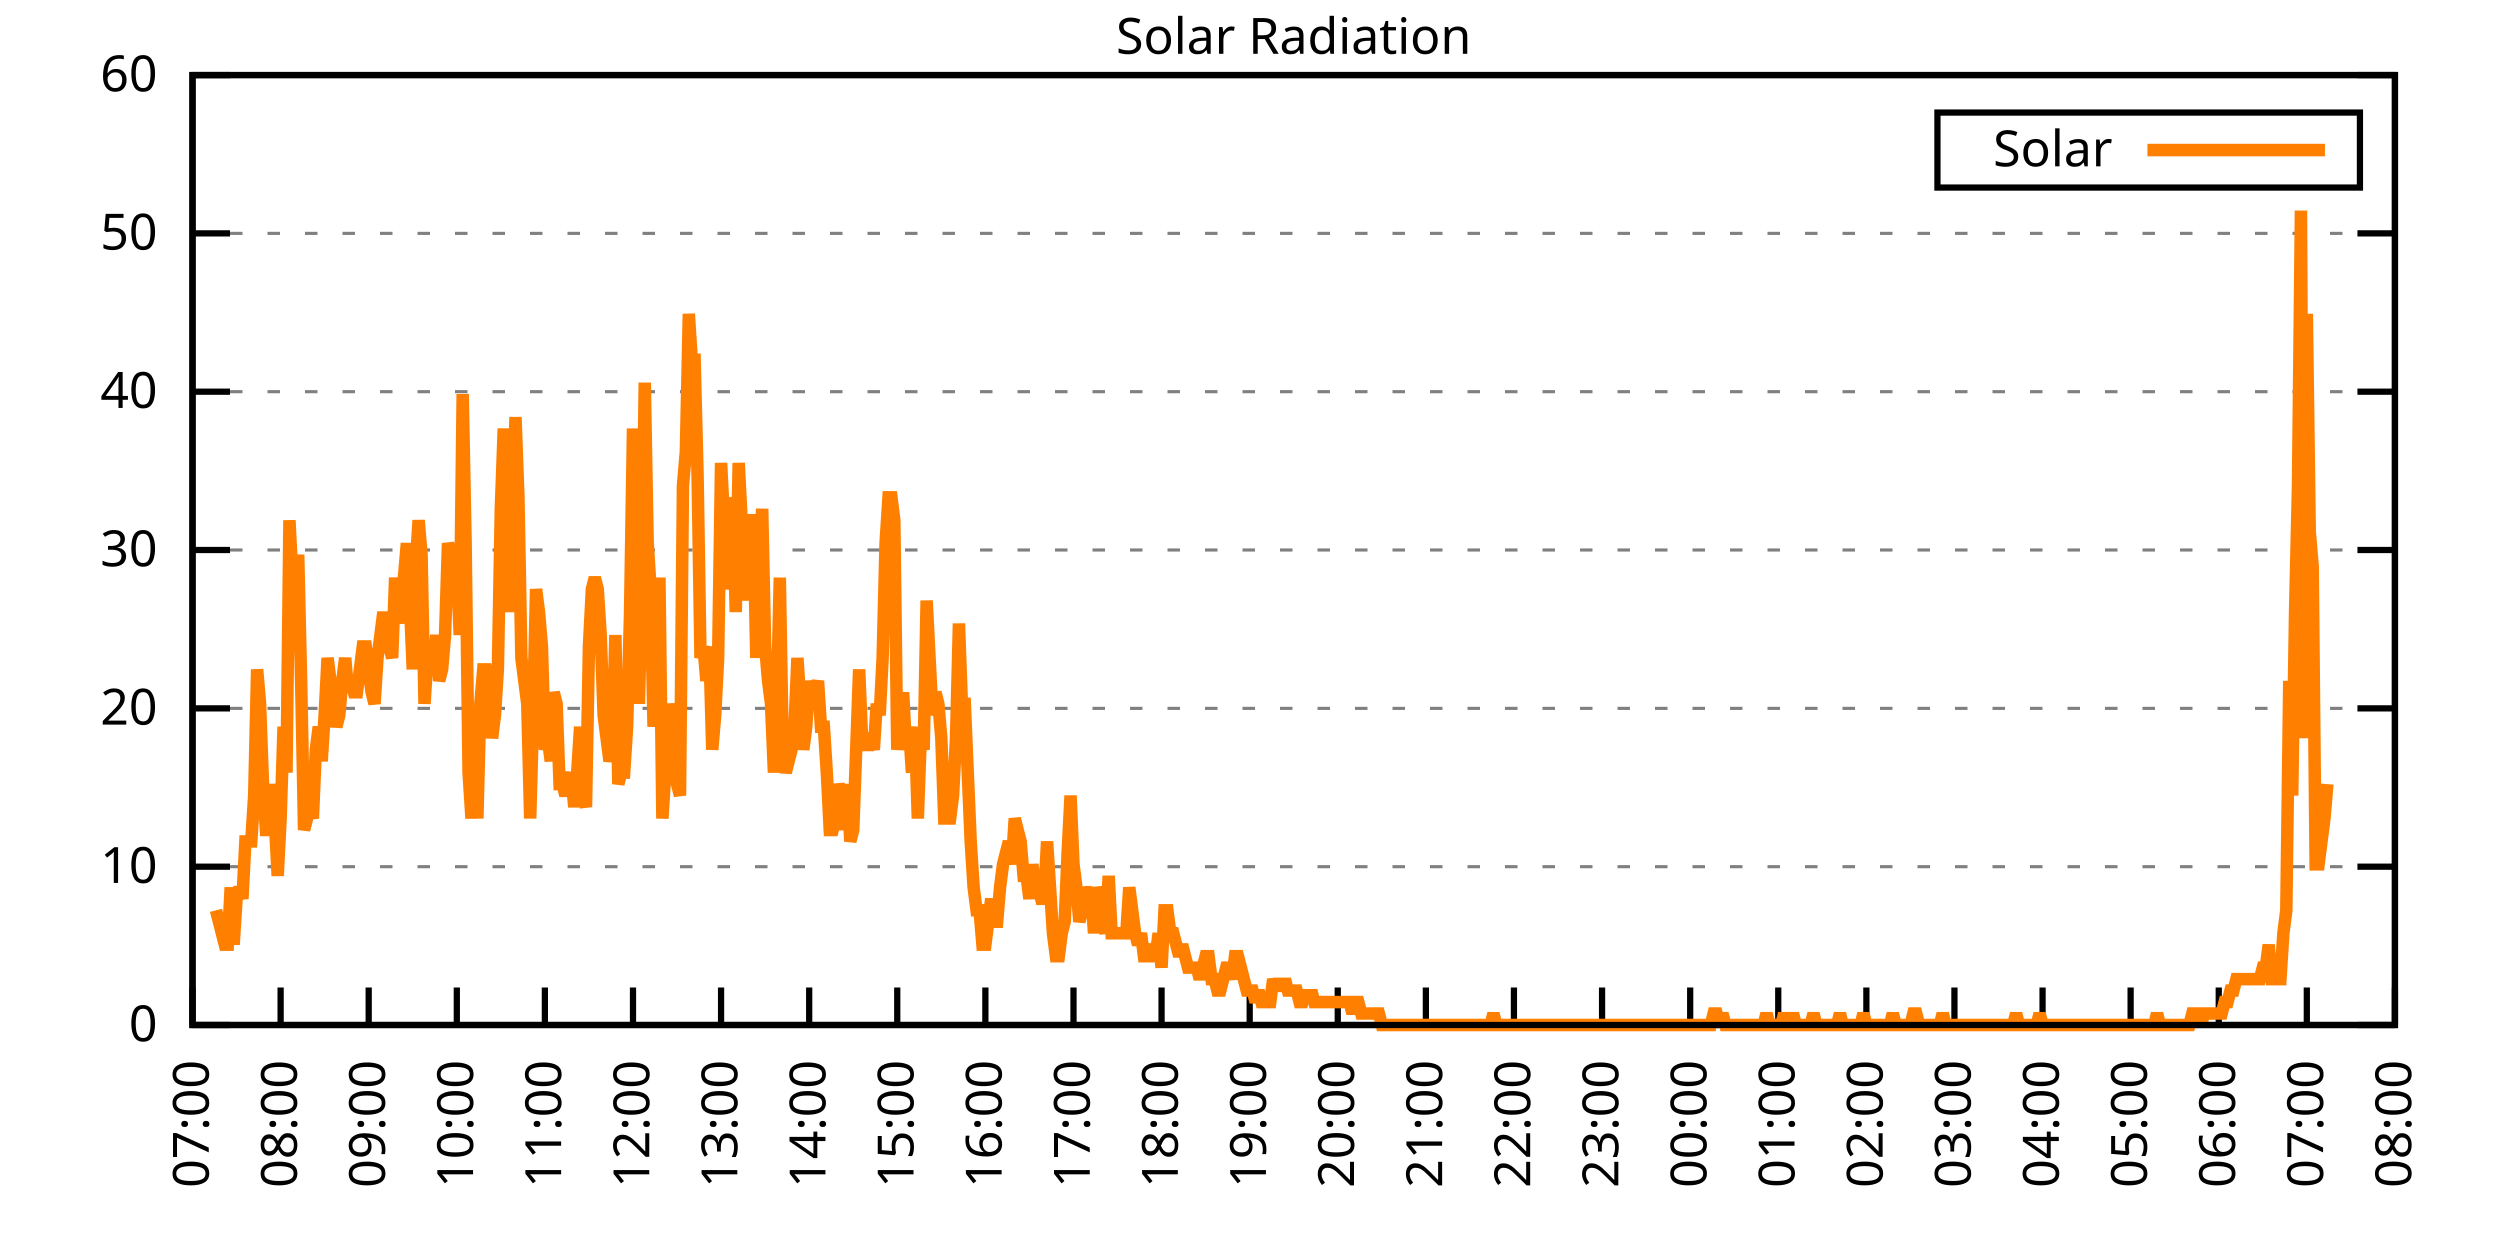
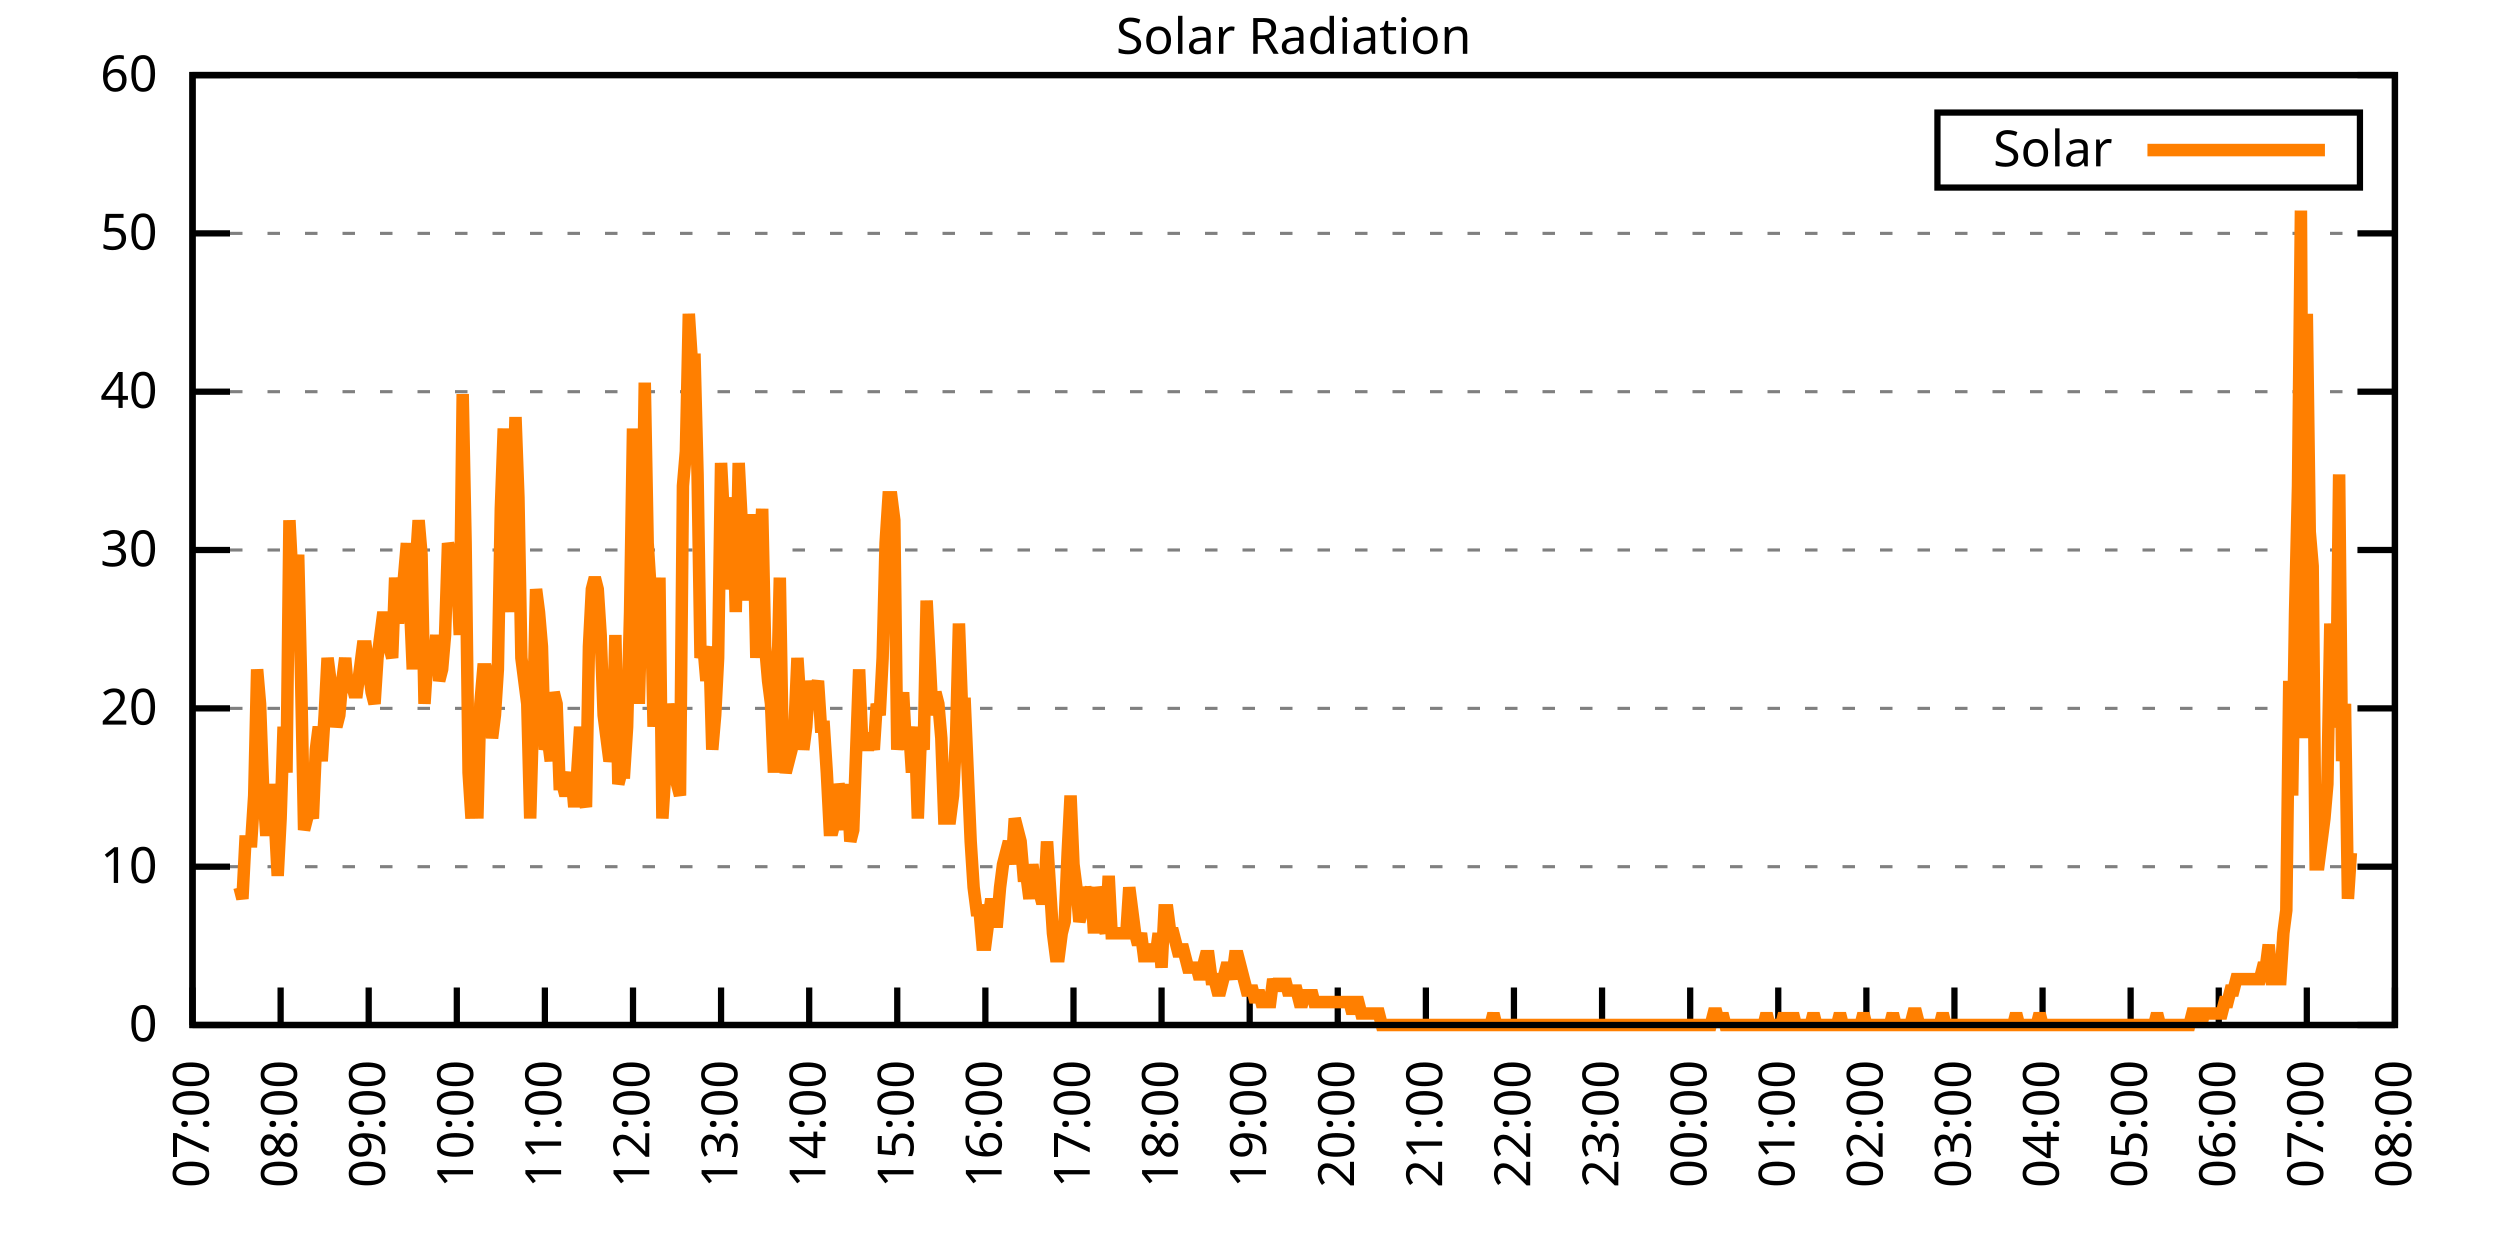
<svg xmlns="http://www.w3.org/2000/svg" xmlns:xlink="http://www.w3.org/1999/xlink" width="400" height="200" viewBox="0 0 400 200">
  <g id="gnuplot_canvas">
    <rect x="0" y="0" width="400" height="200" fill="none" />
    <defs>
      <circle id="gpDot" r="0.5" stroke-width="0.5" stroke="currentColor" />
      <path id="gpPt0" stroke-width="0.333" stroke="currentColor" d="M-1,0 h2 M0,-1 v2" />
      <path id="gpPt1" stroke-width="0.333" stroke="currentColor" d="M-1,-1 L1,1 M1,-1 L-1,1" />
      <path id="gpPt2" stroke-width="0.333" stroke="currentColor" d="M-1,0 L1,0 M0,-1 L0,1 M-1,-1 L1,1 M-1,1 L1,-1" />
      <rect id="gpPt3" stroke-width="0.333" stroke="currentColor" x="-1" y="-1" width="2" height="2" />
      <rect id="gpPt4" stroke-width="0.333" stroke="currentColor" fill="currentColor" x="-1" y="-1" width="2" height="2" />
      <circle id="gpPt5" stroke-width="0.333" stroke="currentColor" cx="0" cy="0" r="1" />
      <use xlink:href="#gpPt5" id="gpPt6" fill="currentColor" stroke="none" />
      <path id="gpPt7" stroke-width="0.333" stroke="currentColor" d="M0,-1.33 L-1.33,0.67 L1.33,0.67 z" />
      <use xlink:href="#gpPt7" id="gpPt8" fill="currentColor" stroke="none" />
      <use xlink:href="#gpPt7" id="gpPt9" stroke="currentColor" transform="rotate(180)" />
      <use xlink:href="#gpPt9" id="gpPt10" fill="currentColor" stroke="none" />
      <use xlink:href="#gpPt3" id="gpPt11" stroke="currentColor" transform="rotate(45)" />
      <use xlink:href="#gpPt11" id="gpPt12" fill="currentColor" stroke="none" />
      <path id="gpPt13" stroke-width="0.333" stroke="currentColor" d="M0,1.330 L1.265,0.411 L0.782,-1.067 L-0.782,-1.076 L-1.265,0.411 z" />
      <use xlink:href="#gpPt13" id="gpPt14" fill="currentColor" stroke="none" />
      <filter id="textbox" filterUnits="objectBoundingBox" x="0" y="0" height="1" width="1">
        <feFlood flood-color="white" flood-opacity="1" result="bgnd" />
        <feComposite in="SourceGraphic" in2="bgnd" operator="atop" />
      </filter>
      <filter id="greybox" filterUnits="objectBoundingBox" x="0" y="0" height="1" width="1">
        <feFlood flood-color="lightgrey" flood-opacity="1" result="grey" />
        <feComposite in="SourceGraphic" in2="grey" operator="atop" />
      </filter>
    </defs>
    <g fill="none" color="white" stroke="currentColor" stroke-width="1.00" stroke-linecap="butt" stroke-linejoin="miter">
</g>
    <g fill="none" color="black" stroke="currentColor" stroke-width="1.00" stroke-linecap="butt" stroke-linejoin="miter">
      <g stroke="none" shape-rendering="crispEdges">
        <polygon fill="rgb(255, 255, 255)" points="30.80,164.00 383.18,164.00 383.18,12.02 30.80,12.02 " />
      </g>
    </g>
    <g fill="none" color="black" stroke="currentColor" stroke-width="1.00" stroke-linecap="butt" stroke-linejoin="miter">
</g>
    <g fill="none" color="black" stroke="black" stroke-width="0.50" stroke-linecap="butt" stroke-linejoin="miter">
</g>
    <g fill="none" color="gray" stroke="currentColor" stroke-width="0.50" stroke-linecap="butt" stroke-linejoin="miter">
      <path stroke="gray" stroke-dasharray="2,4" class="gridline" d="M30.80,164.00 L383.19,164.00  " />
    </g>
    <g fill="none" color="gray" stroke="gray" stroke-width="1.00" stroke-linecap="butt" stroke-linejoin="miter">
</g>
    <g fill="none" color="black" stroke="currentColor" stroke-width="1.00" stroke-linecap="butt" stroke-linejoin="miter">
      <path stroke="black" d="M30.80,164.00 L36.80,164.00 M383.19,164.00 L377.19,164.00  " />
      <g transform="translate(25.20,166.60)" stroke="none" fill="black" font-family="Sans" font-size="8.00" text-anchor="end">
        <text>
          <tspan font-family="Sans"> 0</tspan>
        </text>
      </g>
    </g>
    <g fill="none" color="black" stroke="currentColor" stroke-width="1.00" stroke-linecap="butt" stroke-linejoin="miter">
</g>
    <g fill="none" color="black" stroke="black" stroke-width="0.50" stroke-linecap="butt" stroke-linejoin="miter">
</g>
    <g fill="none" color="gray" stroke="currentColor" stroke-width="0.50" stroke-linecap="butt" stroke-linejoin="miter">
      <path stroke="gray" stroke-dasharray="2,4" class="gridline" d="M30.80,138.67 L383.19,138.67  " />
    </g>
    <g fill="none" color="gray" stroke="gray" stroke-width="1.00" stroke-linecap="butt" stroke-linejoin="miter">
</g>
    <g fill="none" color="black" stroke="currentColor" stroke-width="1.00" stroke-linecap="butt" stroke-linejoin="miter">
      <path stroke="black" d="M30.80,138.67 L36.80,138.67 M383.19,138.67 L377.19,138.67  " />
      <g transform="translate(25.20,141.27)" stroke="none" fill="black" font-family="Sans" font-size="8.00" text-anchor="end">
        <text>
          <tspan font-family="Sans"> 10</tspan>
        </text>
      </g>
    </g>
    <g fill="none" color="black" stroke="currentColor" stroke-width="1.00" stroke-linecap="butt" stroke-linejoin="miter">
</g>
    <g fill="none" color="black" stroke="black" stroke-width="0.50" stroke-linecap="butt" stroke-linejoin="miter">
</g>
    <g fill="none" color="gray" stroke="currentColor" stroke-width="0.50" stroke-linecap="butt" stroke-linejoin="miter">
      <path stroke="gray" stroke-dasharray="2,4" class="gridline" d="M30.80,113.34 L383.19,113.34  " />
    </g>
    <g fill="none" color="gray" stroke="gray" stroke-width="1.00" stroke-linecap="butt" stroke-linejoin="miter">
</g>
    <g fill="none" color="black" stroke="currentColor" stroke-width="1.00" stroke-linecap="butt" stroke-linejoin="miter">
      <path stroke="black" d="M30.80,113.34 L36.80,113.34 M383.19,113.34 L377.19,113.34  " />
      <g transform="translate(25.20,115.94)" stroke="none" fill="black" font-family="Sans" font-size="8.00" text-anchor="end">
        <text>
          <tspan font-family="Sans"> 20</tspan>
        </text>
      </g>
    </g>
    <g fill="none" color="black" stroke="currentColor" stroke-width="1.00" stroke-linecap="butt" stroke-linejoin="miter">
</g>
    <g fill="none" color="black" stroke="black" stroke-width="0.50" stroke-linecap="butt" stroke-linejoin="miter">
</g>
    <g fill="none" color="gray" stroke="currentColor" stroke-width="0.50" stroke-linecap="butt" stroke-linejoin="miter">
      <path stroke="gray" stroke-dasharray="2,4" class="gridline" d="M30.80,88.00 L383.19,88.00  " />
    </g>
    <g fill="none" color="gray" stroke="gray" stroke-width="1.00" stroke-linecap="butt" stroke-linejoin="miter">
</g>
    <g fill="none" color="black" stroke="currentColor" stroke-width="1.00" stroke-linecap="butt" stroke-linejoin="miter">
      <path stroke="black" d="M30.80,88.00 L36.80,88.00 M383.19,88.00 L377.19,88.00  " />
      <g transform="translate(25.20,90.60)" stroke="none" fill="black" font-family="Sans" font-size="8.00" text-anchor="end">
        <text>
          <tspan font-family="Sans"> 30</tspan>
        </text>
      </g>
    </g>
    <g fill="none" color="black" stroke="currentColor" stroke-width="1.00" stroke-linecap="butt" stroke-linejoin="miter">
</g>
    <g fill="none" color="black" stroke="black" stroke-width="0.50" stroke-linecap="butt" stroke-linejoin="miter">
</g>
    <g fill="none" color="gray" stroke="currentColor" stroke-width="0.50" stroke-linecap="butt" stroke-linejoin="miter">
      <path stroke="gray" stroke-dasharray="2,4" class="gridline" d="M30.80,62.67 L383.19,62.67  " />
    </g>
    <g fill="none" color="gray" stroke="gray" stroke-width="1.00" stroke-linecap="butt" stroke-linejoin="miter">
</g>
    <g fill="none" color="black" stroke="currentColor" stroke-width="1.00" stroke-linecap="butt" stroke-linejoin="miter">
      <path stroke="black" d="M30.80,62.67 L36.80,62.67 M383.19,62.67 L377.19,62.67  " />
      <g transform="translate(25.20,65.27)" stroke="none" fill="black" font-family="Sans" font-size="8.00" text-anchor="end">
        <text>
          <tspan font-family="Sans"> 40</tspan>
        </text>
      </g>
    </g>
    <g fill="none" color="black" stroke="currentColor" stroke-width="1.00" stroke-linecap="butt" stroke-linejoin="miter">
</g>
    <g fill="none" color="black" stroke="black" stroke-width="0.50" stroke-linecap="butt" stroke-linejoin="miter">
</g>
    <g fill="none" color="gray" stroke="currentColor" stroke-width="0.50" stroke-linecap="butt" stroke-linejoin="miter">
      <path stroke="gray" stroke-dasharray="2,4" class="gridline" d="M30.80,37.34 L383.19,37.34  " />
    </g>
    <g fill="none" color="gray" stroke="gray" stroke-width="1.00" stroke-linecap="butt" stroke-linejoin="miter">
</g>
    <g fill="none" color="black" stroke="currentColor" stroke-width="1.00" stroke-linecap="butt" stroke-linejoin="miter">
      <path stroke="black" d="M30.80,37.34 L36.80,37.34 M383.19,37.34 L377.19,37.34  " />
      <g transform="translate(25.20,39.94)" stroke="none" fill="black" font-family="Sans" font-size="8.00" text-anchor="end">
        <text>
          <tspan font-family="Sans"> 50</tspan>
        </text>
      </g>
    </g>
    <g fill="none" color="black" stroke="currentColor" stroke-width="1.00" stroke-linecap="butt" stroke-linejoin="miter">
</g>
    <g fill="none" color="black" stroke="black" stroke-width="0.50" stroke-linecap="butt" stroke-linejoin="miter">
</g>
    <g fill="none" color="gray" stroke="currentColor" stroke-width="0.50" stroke-linecap="butt" stroke-linejoin="miter">
      <path stroke="gray" stroke-dasharray="2,4" class="gridline" d="M30.80,12.01 L383.19,12.01  " />
    </g>
    <g fill="none" color="gray" stroke="gray" stroke-width="1.00" stroke-linecap="butt" stroke-linejoin="miter">
</g>
    <g fill="none" color="black" stroke="currentColor" stroke-width="1.00" stroke-linecap="butt" stroke-linejoin="miter">
      <path stroke="black" d="M30.80,12.01 L36.80,12.01 M383.19,12.01 L377.19,12.01  " />
      <g transform="translate(25.20,14.61)" stroke="none" fill="black" font-family="Sans" font-size="8.00" text-anchor="end">
        <text>
          <tspan font-family="Sans"> 60</tspan>
        </text>
      </g>
    </g>
    <g fill="none" color="black" stroke="currentColor" stroke-width="1.00" stroke-linecap="butt" stroke-linejoin="miter">
      <path stroke="black" d="M30.80,164.00 L30.80,158.00  " />
      <g transform="translate(33.40,169.60) rotate(270.00)" stroke="none" fill="black" font-family="Sans" font-size="8.00" text-anchor="end">
        <text>
          <tspan font-family="Sans">07:00</tspan>
        </text>
      </g>
    </g>
    <g fill="none" color="black" stroke="currentColor" stroke-width="1.00" stroke-linecap="butt" stroke-linejoin="miter">
      <path stroke="black" d="M44.90,164.00 L44.90,158.00  " />
      <g transform="translate(47.50,169.60) rotate(270.00)" stroke="none" fill="black" font-family="Sans" font-size="8.00" text-anchor="end">
        <text>
          <tspan font-family="Sans">08:00</tspan>
        </text>
      </g>
    </g>
    <g fill="none" color="black" stroke="currentColor" stroke-width="1.00" stroke-linecap="butt" stroke-linejoin="miter">
      <path stroke="black" d="M58.99,164.00 L58.99,158.00  " />
      <g transform="translate(61.59,169.60) rotate(270.00)" stroke="none" fill="black" font-family="Sans" font-size="8.00" text-anchor="end">
        <text>
          <tspan font-family="Sans">09:00</tspan>
        </text>
      </g>
    </g>
    <g fill="none" color="black" stroke="currentColor" stroke-width="1.00" stroke-linecap="butt" stroke-linejoin="miter">
      <path stroke="black" d="M73.09,164.00 L73.09,158.00  " />
      <g transform="translate(75.69,169.60) rotate(270.00)" stroke="none" fill="black" font-family="Sans" font-size="8.00" text-anchor="end">
        <text>
          <tspan font-family="Sans">10:00</tspan>
        </text>
      </g>
    </g>
    <g fill="none" color="black" stroke="currentColor" stroke-width="1.00" stroke-linecap="butt" stroke-linejoin="miter">
      <path stroke="black" d="M87.18,164.00 L87.18,158.00  " />
      <g transform="translate(89.78,169.60) rotate(270.00)" stroke="none" fill="black" font-family="Sans" font-size="8.00" text-anchor="end">
        <text>
          <tspan font-family="Sans">11:00</tspan>
        </text>
      </g>
    </g>
    <g fill="none" color="black" stroke="currentColor" stroke-width="1.00" stroke-linecap="butt" stroke-linejoin="miter">
      <path stroke="black" d="M101.28,164.00 L101.28,158.00  " />
      <g transform="translate(103.88,169.60) rotate(270.00)" stroke="none" fill="black" font-family="Sans" font-size="8.00" text-anchor="end">
        <text>
          <tspan font-family="Sans">12:00</tspan>
        </text>
      </g>
    </g>
    <g fill="none" color="black" stroke="currentColor" stroke-width="1.00" stroke-linecap="butt" stroke-linejoin="miter">
      <path stroke="black" d="M115.37,164.00 L115.37,158.00  " />
      <g transform="translate(117.97,169.60) rotate(270.00)" stroke="none" fill="black" font-family="Sans" font-size="8.00" text-anchor="end">
        <text>
          <tspan font-family="Sans">13:00</tspan>
        </text>
      </g>
    </g>
    <g fill="none" color="black" stroke="currentColor" stroke-width="1.00" stroke-linecap="butt" stroke-linejoin="miter">
      <path stroke="black" d="M129.47,164.00 L129.47,158.00  " />
      <g transform="translate(132.07,169.60) rotate(270.00)" stroke="none" fill="black" font-family="Sans" font-size="8.00" text-anchor="end">
        <text>
          <tspan font-family="Sans">14:00</tspan>
        </text>
      </g>
    </g>
    <g fill="none" color="black" stroke="currentColor" stroke-width="1.00" stroke-linecap="butt" stroke-linejoin="miter">
      <path stroke="black" d="M143.56,164.00 L143.56,158.00  " />
      <g transform="translate(146.16,169.60) rotate(270.00)" stroke="none" fill="black" font-family="Sans" font-size="8.00" text-anchor="end">
        <text>
          <tspan font-family="Sans">15:00</tspan>
        </text>
      </g>
    </g>
    <g fill="none" color="black" stroke="currentColor" stroke-width="1.00" stroke-linecap="butt" stroke-linejoin="miter">
      <path stroke="black" d="M157.66,164.00 L157.66,158.00  " />
      <g transform="translate(160.26,169.60) rotate(270.00)" stroke="none" fill="black" font-family="Sans" font-size="8.00" text-anchor="end">
        <text>
          <tspan font-family="Sans">16:00</tspan>
        </text>
      </g>
    </g>
    <g fill="none" color="black" stroke="currentColor" stroke-width="1.00" stroke-linecap="butt" stroke-linejoin="miter">
      <path stroke="black" d="M171.76,164.00 L171.76,158.00  " />
      <g transform="translate(174.36,169.60) rotate(270.00)" stroke="none" fill="black" font-family="Sans" font-size="8.00" text-anchor="end">
        <text>
          <tspan font-family="Sans">17:00</tspan>
        </text>
      </g>
    </g>
    <g fill="none" color="black" stroke="currentColor" stroke-width="1.00" stroke-linecap="butt" stroke-linejoin="miter">
      <path stroke="black" d="M185.85,164.00 L185.85,158.00  " />
      <g transform="translate(188.45,169.60) rotate(270.00)" stroke="none" fill="black" font-family="Sans" font-size="8.00" text-anchor="end">
        <text>
          <tspan font-family="Sans">18:00</tspan>
        </text>
      </g>
    </g>
    <g fill="none" color="black" stroke="currentColor" stroke-width="1.00" stroke-linecap="butt" stroke-linejoin="miter">
      <path stroke="black" d="M199.95,164.00 L199.95,158.00  " />
      <g transform="translate(202.55,169.60) rotate(270.00)" stroke="none" fill="black" font-family="Sans" font-size="8.00" text-anchor="end">
        <text>
          <tspan font-family="Sans">19:00</tspan>
        </text>
      </g>
    </g>
    <g fill="none" color="black" stroke="currentColor" stroke-width="1.00" stroke-linecap="butt" stroke-linejoin="miter">
      <path stroke="black" d="M214.04,164.00 L214.04,158.00  " />
      <g transform="translate(216.64,169.60) rotate(270.00)" stroke="none" fill="black" font-family="Sans" font-size="8.00" text-anchor="end">
        <text>
          <tspan font-family="Sans">20:00</tspan>
        </text>
      </g>
    </g>
    <g fill="none" color="black" stroke="currentColor" stroke-width="1.00" stroke-linecap="butt" stroke-linejoin="miter">
      <path stroke="black" d="M228.14,164.00 L228.14,158.00  " />
      <g transform="translate(230.74,169.60) rotate(270.00)" stroke="none" fill="black" font-family="Sans" font-size="8.00" text-anchor="end">
        <text>
          <tspan font-family="Sans">21:00</tspan>
        </text>
      </g>
    </g>
    <g fill="none" color="black" stroke="currentColor" stroke-width="1.00" stroke-linecap="butt" stroke-linejoin="miter">
      <path stroke="black" d="M242.23,164.00 L242.23,158.00  " />
      <g transform="translate(244.83,169.60) rotate(270.00)" stroke="none" fill="black" font-family="Sans" font-size="8.00" text-anchor="end">
        <text>
          <tspan font-family="Sans">22:00</tspan>
        </text>
      </g>
    </g>
    <g fill="none" color="black" stroke="currentColor" stroke-width="1.00" stroke-linecap="butt" stroke-linejoin="miter">
      <path stroke="black" d="M256.33,164.00 L256.33,158.00  " />
      <g transform="translate(258.93,169.60) rotate(270.00)" stroke="none" fill="black" font-family="Sans" font-size="8.00" text-anchor="end">
        <text>
          <tspan font-family="Sans">23:00</tspan>
        </text>
      </g>
    </g>
    <g fill="none" color="black" stroke="currentColor" stroke-width="1.00" stroke-linecap="butt" stroke-linejoin="miter">
      <path stroke="black" d="M270.43,164.00 L270.43,158.00  " />
      <g transform="translate(273.03,169.60) rotate(270.00)" stroke="none" fill="black" font-family="Sans" font-size="8.00" text-anchor="end">
        <text>
          <tspan font-family="Sans">00:00</tspan>
        </text>
      </g>
    </g>
    <g fill="none" color="black" stroke="currentColor" stroke-width="1.00" stroke-linecap="butt" stroke-linejoin="miter">
      <path stroke="black" d="M284.52,164.00 L284.52,158.00  " />
      <g transform="translate(287.12,169.60) rotate(270.00)" stroke="none" fill="black" font-family="Sans" font-size="8.00" text-anchor="end">
        <text>
          <tspan font-family="Sans">01:00</tspan>
        </text>
      </g>
    </g>
    <g fill="none" color="black" stroke="currentColor" stroke-width="1.00" stroke-linecap="butt" stroke-linejoin="miter">
      <path stroke="black" d="M298.62,164.00 L298.62,158.00  " />
      <g transform="translate(301.22,169.60) rotate(270.00)" stroke="none" fill="black" font-family="Sans" font-size="8.00" text-anchor="end">
        <text>
          <tspan font-family="Sans">02:00</tspan>
        </text>
      </g>
    </g>
    <g fill="none" color="black" stroke="currentColor" stroke-width="1.00" stroke-linecap="butt" stroke-linejoin="miter">
      <path stroke="black" d="M312.71,164.00 L312.71,158.00  " />
      <g transform="translate(315.31,169.60) rotate(270.00)" stroke="none" fill="black" font-family="Sans" font-size="8.00" text-anchor="end">
        <text>
          <tspan font-family="Sans">03:00</tspan>
        </text>
      </g>
    </g>
    <g fill="none" color="black" stroke="currentColor" stroke-width="1.00" stroke-linecap="butt" stroke-linejoin="miter">
      <path stroke="black" d="M326.81,164.00 L326.81,158.00  " />
      <g transform="translate(329.41,169.60) rotate(270.00)" stroke="none" fill="black" font-family="Sans" font-size="8.00" text-anchor="end">
        <text>
          <tspan font-family="Sans">04:00</tspan>
        </text>
      </g>
    </g>
    <g fill="none" color="black" stroke="currentColor" stroke-width="1.00" stroke-linecap="butt" stroke-linejoin="miter">
      <path stroke="black" d="M340.90,164.00 L340.90,158.00  " />
      <g transform="translate(343.50,169.60) rotate(270.00)" stroke="none" fill="black" font-family="Sans" font-size="8.00" text-anchor="end">
        <text>
          <tspan font-family="Sans">05:00</tspan>
        </text>
      </g>
    </g>
    <g fill="none" color="black" stroke="currentColor" stroke-width="1.00" stroke-linecap="butt" stroke-linejoin="miter">
      <path stroke="black" d="M355.00,164.00 L355.00,158.00  " />
      <g transform="translate(357.60,169.60) rotate(270.00)" stroke="none" fill="black" font-family="Sans" font-size="8.00" text-anchor="end">
        <text>
          <tspan font-family="Sans">06:00</tspan>
        </text>
      </g>
    </g>
    <g fill="none" color="black" stroke="currentColor" stroke-width="1.00" stroke-linecap="butt" stroke-linejoin="miter">
      <path stroke="black" d="M369.09,164.00 L369.09,158.00  " />
      <g transform="translate(371.69,169.60) rotate(270.00)" stroke="none" fill="black" font-family="Sans" font-size="8.00" text-anchor="end">
        <text>
          <tspan font-family="Sans">07:00</tspan>
        </text>
      </g>
    </g>
    <g fill="none" color="black" stroke="currentColor" stroke-width="1.00" stroke-linecap="butt" stroke-linejoin="miter">
      <path stroke="black" d="M383.19,164.00 L383.19,158.00  " />
      <g transform="translate(385.79,169.60) rotate(270.00)" stroke="none" fill="black" font-family="Sans" font-size="8.00" text-anchor="end">
        <text>
          <tspan font-family="Sans">08:00</tspan>
        </text>
      </g>
    </g>
    <g fill="none" color="black" stroke="currentColor" stroke-width="1.00" stroke-linecap="butt" stroke-linejoin="miter">
</g>
    <g fill="none" color="black" stroke="currentColor" stroke-width="1.00" stroke-linecap="butt" stroke-linejoin="miter">
      <path stroke="black" d="M30.80,12.01 L30.80,164.00 L383.19,164.00 L383.19,12.01 L30.80,12.01 Z  " />
    </g>
    <g fill="none" color="black" stroke="currentColor" stroke-width="1.00" stroke-linecap="butt" stroke-linejoin="miter">
</g>
    <g fill="none" color="black" stroke="currentColor" stroke-width="1.00" stroke-linecap="butt" stroke-linejoin="miter">
      <path stroke="black" d="M309.99,30.01 L309.99,18.01 L377.59,18.01 L377.59,30.01 L309.99,30.01 Z  " />
    </g>
    <g id="Solar_Radiation_plot_1">
      <g fill="none" color="white" stroke="black" stroke-width="2.00" stroke-linecap="butt" stroke-linejoin="miter">
</g>
      <g fill="none" color="black" stroke="currentColor" stroke-width="2.00" stroke-linecap="butt" stroke-linejoin="miter">
        <g transform="translate(337.99,26.61)" stroke="none" fill="black" font-family="Sans" font-size="8.00" text-anchor="end">
          <text>
            <tspan font-family="Sans">Solar</tspan>
          </text>
        </g>
      </g>
      <g fill="none" color="black" stroke="currentColor" stroke-width="2.00" stroke-linecap="butt" stroke-linejoin="miter">
-         <path stroke="rgb(255, 127,   0)" d="M343.59,24.01 L371.99,24.01 M34.56,145.65 L35.03,147.48 L35.50,149.32 L35.97,151.15 L36.44,151.15 L36.91,141.98   L37.38,151.15 L37.85,143.81 L38.32,141.98 L38.79,143.81 L39.26,134.63 L39.73,134.63 L40.20,134.63 L40.67,127.29   L41.14,107.10 L41.61,112.61 L42.08,125.46 L42.55,132.80 L43.02,132.80 L43.49,125.46 L43.96,130.96 L44.43,140.14   L44.90,130.96 L45.37,116.28 L45.84,123.62 L46.31,83.24 L46.78,92.42 L47.24,96.09 L47.71,88.75 L48.18,108.94   L48.65,132.80 L49.12,130.96 L49.59,129.13 L50.06,130.96 L50.53,119.95 L51.00,116.28 L51.47,121.79 L51.94,114.44   L52.41,105.27 L52.88,108.94 L53.35,112.61 L53.82,116.28 L54.29,114.44 L54.76,108.94 L55.23,105.27 L55.70,110.77   L56.17,108.94 L56.64,110.77 L57.11,110.77 L57.58,107.10 L58.05,103.43 L58.52,103.43 L58.99,107.10 L59.46,110.77   L59.93,112.61 L60.40,105.27 L60.87,101.60 L61.34,97.93 L61.81,101.60 L62.28,103.43 L62.75,105.27 L63.22,92.42   L63.69,99.76 L64.16,94.26 L64.63,92.42 L65.10,86.91 L65.57,96.09 L66.04,107.10 L66.51,90.59 L66.98,83.24   L67.45,88.75 L67.92,112.61 L68.39,105.27 L68.86,105.27 L69.33,107.10 L69.80,101.60 L70.27,108.94 L70.74,107.10   L71.21,101.60 L71.68,86.91 L72.15,88.75 L72.62,88.75 L73.09,90.59 L73.56,101.60 L74.03,63.05 L74.50,86.91   L74.97,123.62 L75.44,130.96 L75.91,118.12 L76.38,130.96 L76.85,112.61 L77.32,107.10 L77.79,107.10 L78.26,108.94   L78.73,118.12 L79.19,114.44 L79.66,107.10 L80.13,81.41 L80.60,68.56 L81.07,86.91 L81.54,97.93 L82.01,83.24   L82.48,66.73 L82.95,79.57 L83.42,105.27 L83.89,108.94 L84.36,112.61 L84.83,130.96 L85.30,114.44 L85.77,94.26   L86.24,97.93 L86.71,103.43 L87.18,119.95 L87.65,118.12 L88.12,121.79 L88.59,110.77 L89.06,112.61 L89.53,125.46   L90.00,125.46 L90.47,127.29 L90.94,125.46 L91.41,123.62 L91.88,129.13 L92.35,123.62 L92.82,116.28 L93.29,127.29   L93.76,129.13 L94.23,103.43 L94.70,94.26 L95.17,92.42 L95.64,94.26 L96.11,101.60 L96.58,114.44 L97.05,118.12   L97.52,121.79 L97.99,119.95 L98.46,101.60 L98.93,125.46 L99.40,123.62 L99.87,123.62 L100.34,116.28 L100.81,97.93   L101.28,68.56 L101.75,99.76 L102.22,112.61 L102.69,94.26 L103.16,61.22 L103.63,86.91 L104.10,94.26 L104.57,116.28   L105.04,107.10 L105.51,92.42 L105.98,130.96 L106.45,123.62 L106.92,112.61 L107.39,116.28 L107.86,123.62 L108.33,125.46   L108.80,127.29 L109.27,77.74 L109.74,72.23 L110.21,50.21 L110.68,57.55 L111.14,57.55 L111.61,75.90 L112.08,105.27   L112.55,103.43 L113.02,108.94 L113.49,103.43 L113.96,119.95 L114.43,114.44 L114.90,105.27 L115.37,74.07 L115.84,83.24   L116.31,94.26 L116.78,90.59 L117.25,79.57 L117.72,97.93 L118.19,74.07 L118.66,83.24 L119.13,83.24 L119.60,96.09   L120.07,83.24 L120.54,83.24 L121.01,105.27 L121.48,90.59 L121.95,81.41 L122.42,103.43 L122.89,108.94 L123.36,112.61   L123.83,123.62 L124.30,112.61 L124.77,92.42 L125.24,119.95 L125.71,123.62 L126.18,121.79 L126.65,119.95 L127.12,116.28   L127.59,105.27 L128.06,112.61 L128.53,119.95 L129.00,116.28 L129.47,108.94 L129.94,112.61 L130.41,110.77 L130.88,108.94   L131.35,116.28 L131.82,116.28 L132.29,123.62 L132.76,132.80 L133.23,132.80 L133.70,130.96 L134.17,125.46 L134.64,127.29   L135.11,132.80 L135.58,125.46 L136.05,134.63 L136.52,132.80 L136.99,119.95 L137.46,107.10 L137.93,118.12 L138.40,118.12   L138.87,119.95 L139.34,118.12 L139.81,119.95 L140.28,112.61 L140.75,114.44 L141.22,105.27 L141.69,86.91 L142.16,79.57   L142.63,79.57 L143.09,83.24 L143.56,119.95 L144.03,116.28 L144.50,110.77 L144.97,119.95 L145.44,116.28 L145.91,123.62   L146.38,116.28 L146.85,130.96 L147.32,118.12 L147.79,119.95 L148.26,96.09 L148.73,105.27 L149.20,114.44 L149.67,110.77   L150.14,112.61 L150.61,118.12 L151.08,130.96 L151.55,130.96 L152.02,130.96 L152.49,127.29 L152.96,118.12 L153.43,99.76   L153.90,112.61 L154.37,112.61 L154.84,123.62 L155.31,134.63 L155.78,141.98 L156.25,145.65 L156.72,145.65 L157.19,151.15   L157.66,151.15 L158.13,147.48 L158.60,143.81 L159.07,147.48 L159.54,147.48 L160.01,141.98 L160.48,138.30 L160.95,136.47   L161.42,134.63 L161.89,138.30 L162.36,130.96 L162.83,132.80 L163.30,134.63 L163.77,140.14 L164.24,140.14 L164.71,143.81   L165.18,138.30 L165.65,141.98 L166.12,141.98 L166.59,143.81 L167.06,143.81 L167.53,134.63 L168.00,141.98 L168.47,149.32   L168.94,152.99 L169.41,152.99 L169.88,149.32 L170.35,147.48 L170.82,136.47 L171.29,127.29 L171.76,138.30 L172.23,141.98   L172.70,147.48 L173.17,145.65 L173.64,141.98 L174.11,143.81 L174.58,141.98 L175.04,149.32 L175.51,141.98 L175.98,143.81   L176.45,147.48 L176.92,149.32 L177.39,140.14 L177.86,149.32 L178.33,149.32 L178.80,149.32 L179.27,149.32 L179.74,149.32   L180.21,149.32 L180.68,141.98 L181.15,145.65 L181.62,149.32 L182.09,151.15 L182.56,149.32 L183.03,152.99 L183.50,152.99   L183.97,152.99 L184.44,151.15 L184.91,152.99 L185.38,149.32 L185.85,154.82 L186.32,145.65 L186.79,145.65 L187.26,149.32   L187.73,149.32 L188.20,151.15 L188.67,152.99 L189.14,151.15 L189.61,152.99 L190.08,154.82 L190.55,154.82 L191.02,154.82   L191.49,154.82 L191.96,156.66 L192.43,154.82 L192.90,152.99 L193.37,152.99 L193.84,156.66 L194.31,156.66 L194.78,158.49   L195.25,158.49 L195.72,156.66 L196.19,154.82 L196.66,154.82 L197.13,156.66 L197.60,152.99 L198.07,152.99 L198.54,154.82   L199.01,156.66 L199.48,158.49 L199.95,158.49 L200.42,158.49 L200.89,160.33 L201.36,158.49 L201.83,160.33 L202.30,160.33   L202.77,160.33 L203.24,160.33 L203.71,156.66 L204.18,158.49 L204.65,156.66 L205.12,158.49 L205.59,156.66 L206.06,158.49   L206.53,158.49 L207.00,158.49 L207.46,158.49 L207.93,160.33 L208.40,160.33 L208.87,158.49 L209.34,160.33 L209.81,158.49   L210.28,160.33 L210.75,160.33 L211.22,160.33 L211.69,160.33 L212.16,160.33 L212.63,160.33 L213.10,160.33 L213.57,160.33   L214.04,160.33 L214.51,160.33 L214.98,160.33 L215.45,160.33 L215.92,160.33 L216.39,162.16 L216.86,160.33 L217.33,160.33   L217.80,162.16 L218.27,162.16 L218.74,162.16 L219.21,162.16 L219.68,162.16 L220.15,162.16 L220.62,162.16 L221.09,164.00   L221.56,164.00 L222.03,164.00 L222.50,164.00 L222.97,164.00 L223.44,164.00 L223.91,164.00 L224.38,164.00 L224.85,164.00   L225.32,164.00 L225.79,164.00 L226.26,164.00 L226.73,164.00 L227.20,164.00 L227.67,164.00 L228.14,164.00 L228.61,164.00   L229.08,164.00 L229.55,164.00 L230.02,164.00 L230.49,164.00 L230.96,164.00 L231.43,164.00 L231.90,164.00 L232.37,164.00   L232.84,164.00 L233.31,164.00 L233.78,164.00 L234.25,164.00 L234.72,164.00 L235.19,164.00 L235.66,164.00 L236.13,164.00   L236.60,164.00 L237.07,164.00 L237.54,164.00 L238.01,164.00 L238.48,164.00 L238.95,162.16 L239.41,164.00 L239.88,164.00   L240.35,164.00 L240.82,164.00 L241.29,164.00 L241.76,164.00 L242.23,164.00 L242.70,164.00 L243.17,164.00 L243.64,164.00   L244.11,164.00 L244.58,164.00 L245.05,164.00 L245.52,164.00 L245.99,164.00 L246.46,164.00 L246.93,164.00 L247.40,164.00   L247.87,164.00 L248.34,164.00 L248.81,164.00 L249.28,164.00 L249.75,164.00 L250.22,164.00 L250.69,164.00 L251.16,164.00   L251.63,164.00 L252.10,164.00 L252.57,164.00 L253.04,164.00 L253.51,164.00 L253.98,164.00 L254.45,164.00 L254.92,164.00   L255.39,164.00 L255.86,164.00 L256.33,164.00 L256.80,164.00 L257.27,164.00 L257.74,164.00 L258.21,164.00 L258.68,164.00   L259.15,164.00 L259.62,164.00 L260.09,164.00 L260.56,164.00 L261.03,164.00 L261.50,164.00 L261.97,164.00 L262.44,164.00   L262.91,164.00 L263.38,164.00 L263.85,164.00 L264.32,164.00 L264.79,164.00 L265.26,164.00 L265.73,164.00 L266.20,164.00   L266.67,164.00 L267.14,164.00 L267.61,164.00 L268.08,164.00 L268.55,164.00 L269.02,164.00 L269.49,164.00 L269.96,164.00   L270.43,164.00 L270.90,164.00 L271.36,164.00 L271.83,164.00 L272.30,164.00 L272.77,164.00 L273.24,164.00 L273.71,164.00   L274.18,162.16 L274.65,162.16 L275.12,164.00 L275.59,162.16 L276.06,164.00 L276.53,164.00 L277.00,164.00 L277.47,164.00   L277.94,164.00 L278.41,164.00 L278.88,164.00 L279.35,164.00 L279.82,164.00 L280.29,164.00 L280.76,164.00 L281.23,164.00   L281.70,164.00 L282.17,164.00 L282.64,162.16 L283.11,164.00 L283.58,164.00 L284.05,164.00 L284.52,164.00 L284.99,164.00   L285.46,162.16 L285.93,164.00 L286.40,164.00 L286.87,162.16 L287.34,164.00 L287.81,164.00 L288.28,164.00 L288.75,164.00   L289.22,164.00 L289.69,164.00 L290.16,162.16 L290.63,164.00 L291.10,164.00 L291.57,164.00 L292.04,164.00 L292.51,164.00   L292.98,164.00 L293.45,164.00 L293.92,164.00 L294.39,162.16 L294.86,164.00 L295.33,164.00 L295.80,164.00 L296.27,164.00   L296.74,164.00 L297.21,164.00 L297.68,164.00 L298.15,162.16 L298.62,164.00 L299.09,164.00 L299.56,164.00 L300.03,164.00   L300.50,164.00 L300.97,164.00 L301.44,164.00 L301.91,164.00 L302.38,164.00 L302.85,162.16 L303.31,164.00 L303.78,164.00   L304.25,164.00 L304.72,164.00 L305.19,164.00 L305.66,164.00 L306.13,162.16 L306.60,162.16 L307.07,164.00 L307.54,164.00   L308.01,164.00 L308.48,164.00 L308.95,164.00 L309.42,164.00 L309.89,164.00 L310.36,164.00 L310.83,162.16 L311.30,164.00   L311.77,164.00 L312.24,164.00 L312.71,164.00 L313.18,164.00 L313.65,164.00 L314.12,164.00 L314.59,164.00 L315.06,164.00   L315.53,164.00 L316.00,164.00 L316.47,164.00 L316.94,164.00 L317.41,164.00 L317.88,164.00 L318.35,164.00 L318.82,164.00   L319.29,164.00 L319.76,164.00 L320.23,164.00 L320.70,164.00 L321.17,164.00 L321.64,164.00 L322.11,164.00 L322.58,162.16   L323.05,164.00 L323.52,164.00 L323.99,164.00 L324.46,164.00 L324.93,164.00 L325.40,164.00 L325.87,164.00 L326.34,162.16   L326.81,164.00 L327.28,164.00 L327.75,164.00 L328.22,164.00 L328.69,164.00 L329.16,164.00 L329.63,164.00 L330.10,164.00   L330.57,164.00 L331.04,164.00 L331.51,164.00 L331.98,164.00 L332.45,164.00 L332.92,164.00 L333.39,164.00 L333.86,164.00   L334.33,164.00 L334.80,164.00 L335.26,164.00 L335.73,164.00 L336.20,164.00 L336.67,164.00 L337.14,164.00 L337.61,164.00   L338.08,164.00 L338.55,164.00 L339.02,164.00 L339.49,164.00 L339.96,164.00 L340.43,164.00 L340.90,164.00 L341.37,164.00   L341.84,164.00 L342.31,164.00 L342.78,164.00 L343.25,164.00 L343.72,164.00 L344.19,164.00 L344.66,164.00 L345.13,162.16   L345.60,164.00 L346.07,164.00 L346.54,164.00 L347.01,164.00 L347.48,164.00 L347.95,164.00 L348.42,164.00 L348.89,164.00   L349.36,164.00 L349.83,164.00 L350.30,164.00 L350.77,162.16 L351.24,162.16 L351.71,162.16 L352.18,164.00 L352.65,162.16   L353.12,162.16 L353.59,162.16 L354.06,162.16 L354.53,162.16 L355.00,162.16 L355.47,162.16 L355.94,160.33 L356.41,160.33   L356.88,158.49 L357.35,158.49 L357.82,156.66 L358.29,156.66 L358.76,156.66 L359.23,156.66 L359.70,156.66 L360.17,156.66   L360.64,156.66 L361.11,156.66 L361.58,156.66 L362.05,154.82 L362.52,154.82 L362.99,151.15 L363.46,156.66 L363.93,156.66   L364.40,156.66 L364.87,156.66 L365.34,149.32 L365.81,145.65 L366.28,108.94 L366.75,127.29 L367.21,97.93 L367.68,77.74   L368.15,33.69 L368.62,118.12 L369.09,50.21 L369.56,85.08 L370.03,90.59 L370.50,138.30 L370.97,138.30 L371.44,134.63   L371.91,130.96 L372.38,125.46  " />
+         <path stroke="rgb(255, 127,   0)" d="M343.59,24.01 L371.99,24.01 M38.32,141.98 L38.79,143.81 L39.26,134.63 L39.73,134.63 L40.20,134.63 L40.67,127.29   L41.14,107.10 L41.61,112.61 L42.08,125.46 L42.55,132.80 L43.02,132.80 L43.49,125.46 L43.96,130.96 L44.43,140.14   L44.90,130.96 L45.37,116.28 L45.84,123.62 L46.31,83.24 L46.78,92.42 L47.24,96.09 L47.71,88.75 L48.18,108.94   L48.65,132.80 L49.12,130.96 L49.59,129.13 L50.06,130.96 L50.53,119.95 L51.00,116.28 L51.47,121.79 L51.94,114.44   L52.41,105.27 L52.88,108.94 L53.35,112.61 L53.82,116.28 L54.29,114.44 L54.76,108.94 L55.23,105.27 L55.70,110.77   L56.17,108.94 L56.64,110.77 L57.11,110.77 L57.58,107.10 L58.05,103.43 L58.52,103.43 L58.99,107.10 L59.46,110.77   L59.93,112.61 L60.40,105.27 L60.87,101.60 L61.34,97.93 L61.81,101.60 L62.28,103.43 L62.75,105.27 L63.22,92.42   L63.69,99.76 L64.16,94.26 L64.63,92.42 L65.10,86.91 L65.57,96.09 L66.04,107.10 L66.51,90.59 L66.98,83.24   L67.45,88.75 L67.92,112.61 L68.39,105.27 L68.86,105.27 L69.33,107.10 L69.80,101.60 L70.27,108.94 L70.74,107.10   L71.21,101.60 L71.68,86.91 L72.15,88.75 L72.62,88.75 L73.09,90.59 L73.56,101.60 L74.03,63.05 L74.50,86.91   L74.97,123.62 L75.44,130.96 L75.91,118.12 L76.38,130.96 L76.85,112.61 L77.32,107.10 L77.79,107.10 L78.26,108.94   L78.73,118.12 L79.19,114.44 L79.66,107.10 L80.13,81.41 L80.60,68.56 L81.07,86.91 L81.54,97.93 L82.01,83.24   L82.48,66.73 L82.95,79.57 L83.42,105.27 L83.89,108.94 L84.36,112.61 L84.83,130.96 L85.30,114.44 L85.77,94.26   L86.24,97.93 L86.71,103.43 L87.18,119.95 L87.65,118.12 L88.12,121.79 L88.59,110.77 L89.06,112.61 L89.53,125.46   L90.00,125.46 L90.47,127.29 L90.94,125.46 L91.41,123.62 L91.88,129.13 L92.35,123.62 L92.82,116.28 L93.29,127.29   L93.76,129.13 L94.23,103.43 L94.70,94.26 L95.17,92.42 L95.64,94.26 L96.11,101.60 L96.58,114.44 L97.05,118.12   L97.52,121.79 L97.99,119.95 L98.46,101.60 L98.93,125.46 L99.40,123.62 L99.87,123.62 L100.34,116.28 L100.81,97.93   L101.28,68.56 L101.75,99.76 L102.22,112.61 L102.69,94.26 L103.16,61.22 L103.63,86.91 L104.10,94.26 L104.57,116.28   L105.04,107.10 L105.51,92.42 L105.98,130.96 L106.45,123.62 L106.92,112.61 L107.39,116.28 L107.86,123.62 L108.33,125.46   L108.80,127.29 L109.27,77.74 L109.74,72.23 L110.21,50.21 L110.68,57.55 L111.14,57.55 L111.61,75.90 L112.08,105.27   L112.55,103.43 L113.02,108.94 L113.49,103.43 L113.96,119.95 L114.43,114.44 L114.90,105.27 L115.37,74.07 L115.84,83.24   L116.31,94.26 L116.78,90.59 L117.25,79.57 L117.72,97.93 L118.19,74.07 L118.66,83.24 L119.13,83.24 L119.60,96.09   L120.07,83.24 L120.54,83.24 L121.01,105.27 L121.48,90.59 L121.95,81.41 L122.42,103.43 L122.89,108.94 L123.36,112.61   L123.83,123.62 L124.30,112.61 L124.77,92.42 L125.24,119.95 L125.71,123.62 L126.18,121.79 L126.65,119.95 L127.12,116.28   L127.59,105.27 L128.06,112.61 L128.53,119.95 L129.00,116.28 L129.47,108.94 L129.94,112.61 L130.41,110.77 L130.88,108.94   L131.35,116.28 L131.82,116.28 L132.29,123.62 L132.76,132.80 L133.23,132.80 L133.70,130.96 L134.17,125.46 L134.64,127.29   L135.11,132.80 L135.58,125.46 L136.05,134.63 L136.52,132.80 L136.99,119.95 L137.46,107.10 L137.93,118.12 L138.40,118.12   L138.87,119.95 L139.34,118.12 L139.81,119.95 L140.28,112.61 L140.75,114.44 L141.22,105.27 L141.69,86.91 L142.16,79.57   L142.63,79.57 L143.09,83.24 L143.56,119.95 L144.03,116.28 L144.50,110.77 L144.97,119.95 L145.44,116.28 L145.91,123.62   L146.38,116.28 L146.85,130.96 L147.32,118.12 L147.79,119.95 L148.26,96.09 L148.73,105.27 L149.20,114.44 L149.67,110.77   L150.14,112.61 L150.61,118.12 L151.08,130.96 L151.55,130.96 L152.02,130.96 L152.49,127.29 L152.96,118.12 L153.43,99.76   L153.90,112.61 L154.37,112.61 L154.84,123.62 L155.31,134.63 L155.78,141.98 L156.25,145.65 L156.72,145.65 L157.19,151.15   L157.66,151.15 L158.13,147.48 L158.60,143.81 L159.07,147.48 L159.54,147.48 L160.01,141.98 L160.48,138.30 L160.95,136.47   L161.42,134.63 L161.89,138.30 L162.36,130.96 L162.83,132.80 L163.30,134.63 L163.77,140.14 L164.24,140.14 L164.71,143.81   L165.18,138.30 L165.65,141.98 L166.12,141.98 L166.59,143.81 L167.06,143.81 L167.53,134.63 L168.00,141.98 L168.47,149.32   L168.94,152.99 L169.41,152.99 L169.88,149.32 L170.35,147.48 L170.82,136.47 L171.29,127.29 L171.76,138.30 L172.23,141.98   L172.70,147.48 L173.17,145.65 L173.64,141.98 L174.11,143.81 L174.58,141.98 L175.04,149.32 L175.51,141.98 L175.98,143.81   L176.45,147.48 L176.92,149.32 L177.39,140.14 L177.86,149.32 L178.33,149.32 L178.80,149.32 L179.27,149.32 L179.74,149.32   L180.21,149.32 L180.68,141.98 L181.15,145.65 L181.62,149.32 L182.09,151.15 L182.56,149.32 L183.03,152.99 L183.50,152.99   L183.97,152.99 L184.44,151.15 L184.91,152.99 L185.38,149.32 L185.85,154.82 L186.32,145.65 L186.79,145.65 L187.26,149.32   L187.73,149.32 L188.20,151.15 L188.67,152.99 L189.14,151.15 L189.61,152.99 L190.08,154.82 L190.55,154.82 L191.02,154.82   L191.49,154.82 L191.96,156.66 L192.43,154.82 L192.90,152.99 L193.37,152.99 L193.84,156.66 L194.31,156.66 L194.78,158.49   L195.25,158.49 L195.72,156.66 L196.19,154.82 L196.66,154.82 L197.13,156.66 L197.60,152.99 L198.07,152.99 L198.54,154.82   L199.01,156.66 L199.48,158.49 L199.95,158.49 L200.42,158.49 L200.89,160.33 L201.36,158.49 L201.83,160.33 L202.30,160.33   L202.77,160.33 L203.24,160.33 L203.71,156.66 L204.18,158.49 L204.65,156.66 L205.12,158.49 L205.59,156.66 L206.06,158.49   L206.53,158.49 L207.00,158.49 L207.46,158.49 L207.93,160.33 L208.40,160.33 L208.87,158.49 L209.34,160.33 L209.81,158.49   L210.28,160.33 L210.75,160.33 L211.22,160.33 L211.69,160.33 L212.16,160.33 L212.63,160.33 L213.10,160.33 L213.57,160.33   L214.04,160.33 L214.51,160.33 L214.98,160.33 L215.45,160.33 L215.92,160.33 L216.39,162.16 L216.86,160.33 L217.33,160.33   L217.80,162.16 L218.27,162.16 L218.74,162.16 L219.21,162.16 L219.68,162.16 L220.15,162.16 L220.62,162.16 L221.09,164.00   L221.56,164.00 L222.03,164.00 L222.50,164.00 L222.97,164.00 L223.44,164.00 L223.91,164.00 L224.38,164.00 L224.85,164.00   L225.32,164.00 L225.79,164.00 L226.26,164.00 L226.73,164.00 L227.20,164.00 L227.67,164.00 L228.14,164.00 L228.61,164.00   L229.08,164.00 L229.55,164.00 L230.02,164.00 L230.49,164.00 L230.96,164.00 L231.43,164.00 L231.90,164.00 L232.37,164.00   L232.84,164.00 L233.31,164.00 L233.78,164.00 L234.25,164.00 L234.72,164.00 L235.19,164.00 L235.66,164.00 L236.13,164.00   L236.60,164.00 L237.07,164.00 L237.54,164.00 L238.01,164.00 L238.48,164.00 L238.95,162.16 L239.41,164.00 L239.88,164.00   L240.35,164.00 L240.82,164.00 L241.29,164.00 L241.76,164.00 L242.23,164.00 L242.70,164.00 L243.17,164.00 L243.64,164.00   L244.11,164.00 L244.58,164.00 L245.05,164.00 L245.52,164.00 L245.99,164.00 L246.46,164.00 L246.93,164.00 L247.40,164.00   L247.87,164.00 L248.34,164.00 L248.81,164.00 L249.28,164.00 L249.75,164.00 L250.22,164.00 L250.69,164.00 L251.16,164.00   L251.63,164.00 L252.10,164.00 L252.57,164.00 L253.04,164.00 L253.51,164.00 L253.98,164.00 L254.45,164.00 L254.92,164.00   L255.39,164.00 L255.86,164.00 L256.33,164.00 L256.80,164.00 L257.27,164.00 L257.74,164.00 L258.21,164.00 L258.68,164.00   L259.15,164.00 L259.62,164.00 L260.09,164.00 L260.56,164.00 L261.03,164.00 L261.50,164.00 L261.97,164.00 L262.44,164.00   L262.91,164.00 L263.38,164.00 L263.85,164.00 L264.32,164.00 L264.79,164.00 L265.26,164.00 L265.73,164.00 L266.20,164.00   L266.67,164.00 L267.14,164.00 L267.61,164.00 L268.08,164.00 L268.55,164.00 L269.02,164.00 L269.49,164.00 L269.96,164.00   L270.43,164.00 L270.90,164.00 L271.36,164.00 L271.83,164.00 L272.30,164.00 L272.77,164.00 L273.24,164.00 L273.71,164.00   L274.18,162.16 L274.65,162.16 L275.12,164.00 L275.59,162.16 L276.06,164.00 L276.53,164.00 L277.00,164.00 L277.47,164.00   L277.94,164.00 L278.41,164.00 L278.88,164.00 L279.35,164.00 L279.82,164.00 L280.29,164.00 L280.76,164.00 L281.23,164.00   L281.70,164.00 L282.17,164.00 L282.64,162.16 L283.11,164.00 L283.58,164.00 L284.05,164.00 L284.52,164.00 L284.99,164.00   L285.46,162.16 L285.93,164.00 L286.40,164.00 L286.87,162.16 L287.34,164.00 L287.81,164.00 L288.28,164.00 L288.75,164.00   L289.22,164.00 L289.69,164.00 L290.16,162.16 L290.63,164.00 L291.10,164.00 L291.57,164.00 L292.04,164.00 L292.51,164.00   L292.98,164.00 L293.45,164.00 L293.92,164.00 L294.39,162.16 L294.86,164.00 L295.33,164.00 L295.80,164.00 L296.27,164.00   L296.74,164.00 L297.21,164.00 L297.68,164.00 L298.15,162.16 L298.62,164.00 L299.09,164.00 L299.56,164.00 L300.03,164.00   L300.50,164.00 L300.97,164.00 L301.44,164.00 L301.91,164.00 L302.38,164.00 L302.85,162.16 L303.31,164.00 L303.78,164.00   L304.25,164.00 L304.72,164.00 L305.19,164.00 L305.66,164.00 L306.13,162.16 L306.60,162.16 L307.07,164.00 L307.54,164.00   L308.01,164.00 L308.48,164.00 L308.95,164.00 L309.42,164.00 L309.89,164.00 L310.36,164.00 L310.83,162.16 L311.30,164.00   L311.77,164.00 L312.24,164.00 L312.71,164.00 L313.18,164.00 L313.65,164.00 L314.12,164.00 L314.59,164.00 L315.06,164.00   L315.53,164.00 L316.00,164.00 L316.47,164.00 L316.94,164.00 L317.41,164.00 L317.88,164.00 L318.35,164.00 L318.82,164.00   L319.29,164.00 L319.76,164.00 L320.23,164.00 L320.70,164.00 L321.17,164.00 L321.64,164.00 L322.11,164.00 L322.58,162.16   L323.05,164.00 L323.52,164.00 L323.99,164.00 L324.46,164.00 L324.93,164.00 L325.40,164.00 L325.87,164.00 L326.34,162.16   L326.81,164.00 L327.28,164.00 L327.75,164.00 L328.22,164.00 L328.69,164.00 L329.16,164.00 L329.63,164.00 L330.10,164.00   L330.57,164.00 L331.04,164.00 L331.51,164.00 L331.98,164.00 L332.45,164.00 L332.92,164.00 L333.39,164.00 L333.86,164.00   L334.33,164.00 L334.80,164.00 L335.26,164.00 L335.73,164.00 L336.20,164.00 L336.67,164.00 L337.14,164.00 L337.61,164.00   L338.08,164.00 L338.55,164.00 L339.02,164.00 L339.49,164.00 L339.96,164.00 L340.43,164.00 L340.90,164.00 L341.37,164.00   L341.84,164.00 L342.31,164.00 L342.78,164.00 L343.25,164.00 L343.72,164.00 L344.19,164.00 L344.66,164.00 L345.13,162.16   L345.60,164.00 L346.07,164.00 L346.54,164.00 L347.01,164.00 L347.48,164.00 L347.95,164.00 L348.42,164.00 L348.89,164.00   L349.36,164.00 L349.83,164.00 L350.30,164.00 L350.77,162.16 L351.24,162.16 L351.71,162.16 L352.18,164.00 L352.65,162.16   L353.12,162.16 L353.59,162.16 L354.06,162.16 L354.53,162.16 L355.00,162.16 L355.47,162.16 L355.94,160.33 L356.41,160.33   L356.88,158.49 L357.35,158.49 L357.82,156.66 L358.29,156.66 L358.76,156.66 L359.23,156.66 L359.70,156.66 L360.17,156.66   L360.64,156.66 L361.11,156.66 L361.58,156.66 L362.05,154.82 L362.52,154.82 L362.99,151.15 L363.46,156.66 L363.93,156.66   L364.40,156.66 L364.87,156.66 L365.34,149.32 L365.81,145.65 L366.28,108.94 L366.75,127.29 L367.21,97.93 L367.68,77.74   L368.15,33.69 L368.62,118.12 L369.09,50.21 L369.56,85.08 L370.03,90.59 L370.50,138.30 L370.97,138.30 L371.44,134.63   L371.91,130.96 L372.38,125.46 L372.85,99.76 L373.32,116.28 L373.79,114.44 L374.26,75.90 L374.73,121.79 L375.20,112.61   L375.67,143.81 L376.14,136.47  " />
      </g>
    </g>
    <g fill="none" color="black" stroke="currentColor" stroke-width="2.00" stroke-linecap="butt" stroke-linejoin="miter">
</g>
    <g fill="none" color="black" stroke="black" stroke-width="1.00" stroke-linecap="butt" stroke-linejoin="miter">
</g>
    <g fill="none" color="black" stroke="currentColor" stroke-width="1.00" stroke-linecap="butt" stroke-linejoin="miter">
      <path stroke="black" d="M30.80,12.01 L30.80,164.00 L383.19,164.00 L383.19,12.01 L30.80,12.01 Z  " />
      <g transform="translate(6.80,88.01) rotate(270.00)" stroke="none" fill="black" font-family="Sans" font-size="8.00" text-anchor="middle">
        <text />
      </g>
    </g>
    <g fill="none" color="black" stroke="currentColor" stroke-width="1.00" stroke-linecap="butt" stroke-linejoin="miter">
</g>
    <g fill="none" color="black" stroke="currentColor" stroke-width="1.00" stroke-linecap="butt" stroke-linejoin="miter">
      <g transform="translate(206.99,8.61)" stroke="none" fill="black" font-family="Sans" font-size="8.00" text-anchor="middle">
        <text>
          <tspan font-family="Sans">Solar Radiation</tspan>
        </text>
      </g>
    </g>
    <g fill="none" color="black" stroke="currentColor" stroke-width="1.00" stroke-linecap="butt" stroke-linejoin="miter">
</g>
  </g>
</svg>
